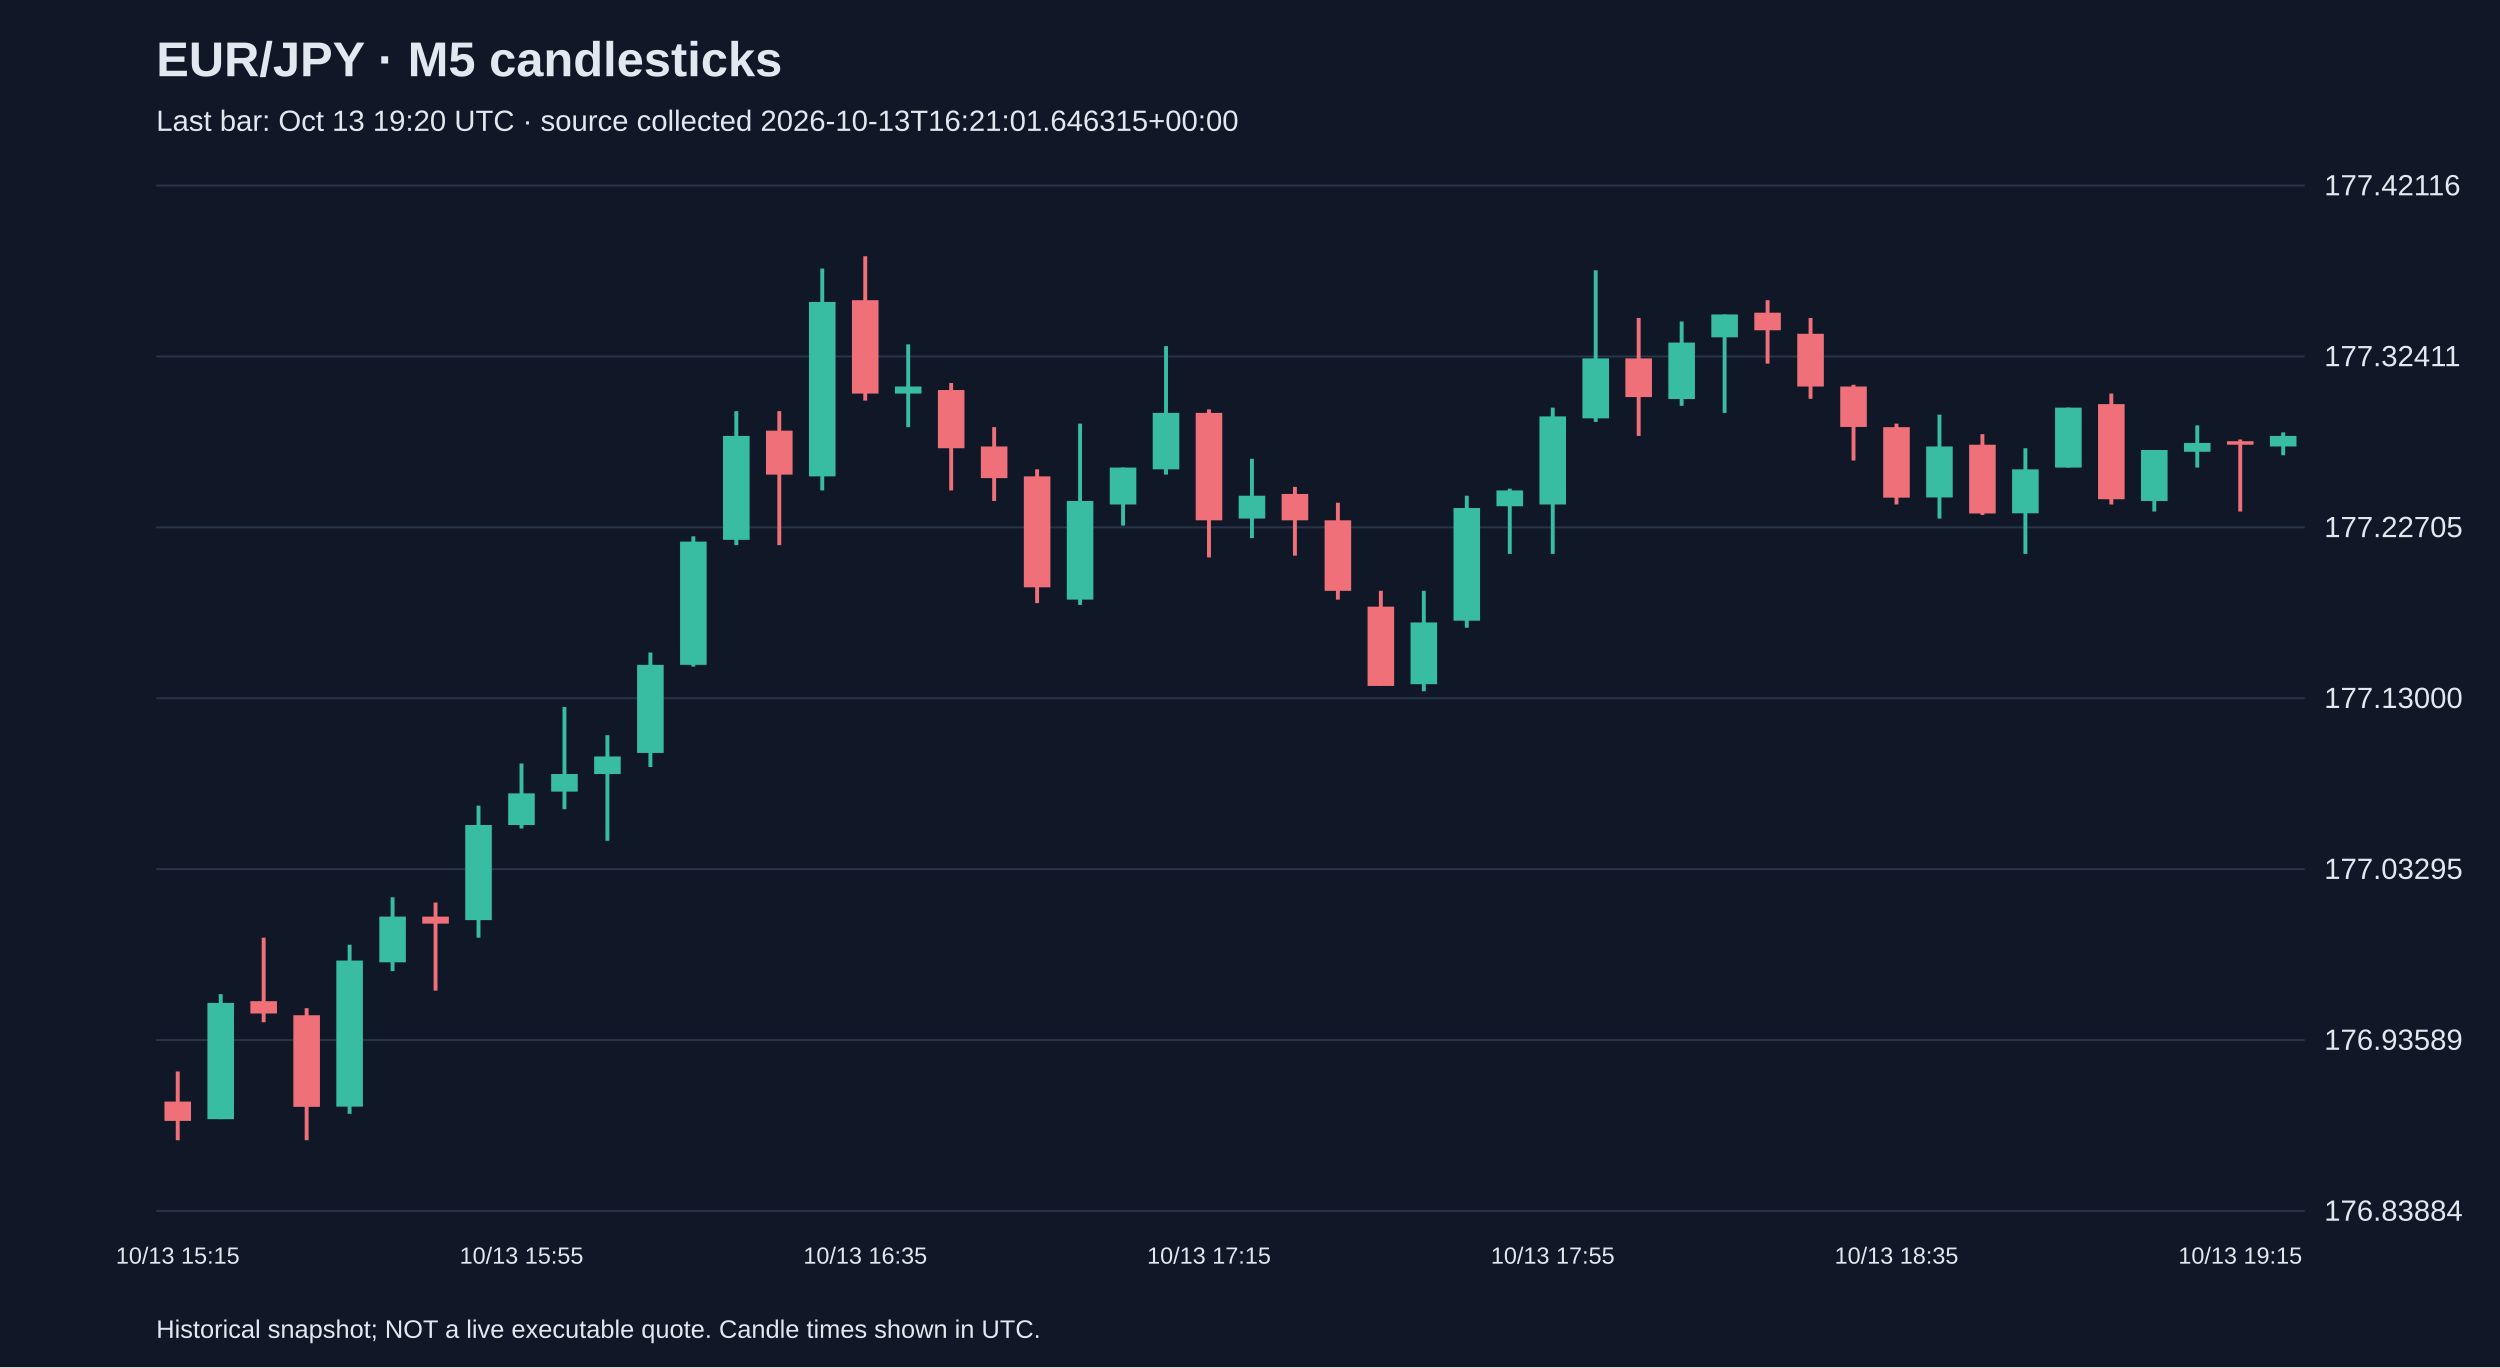
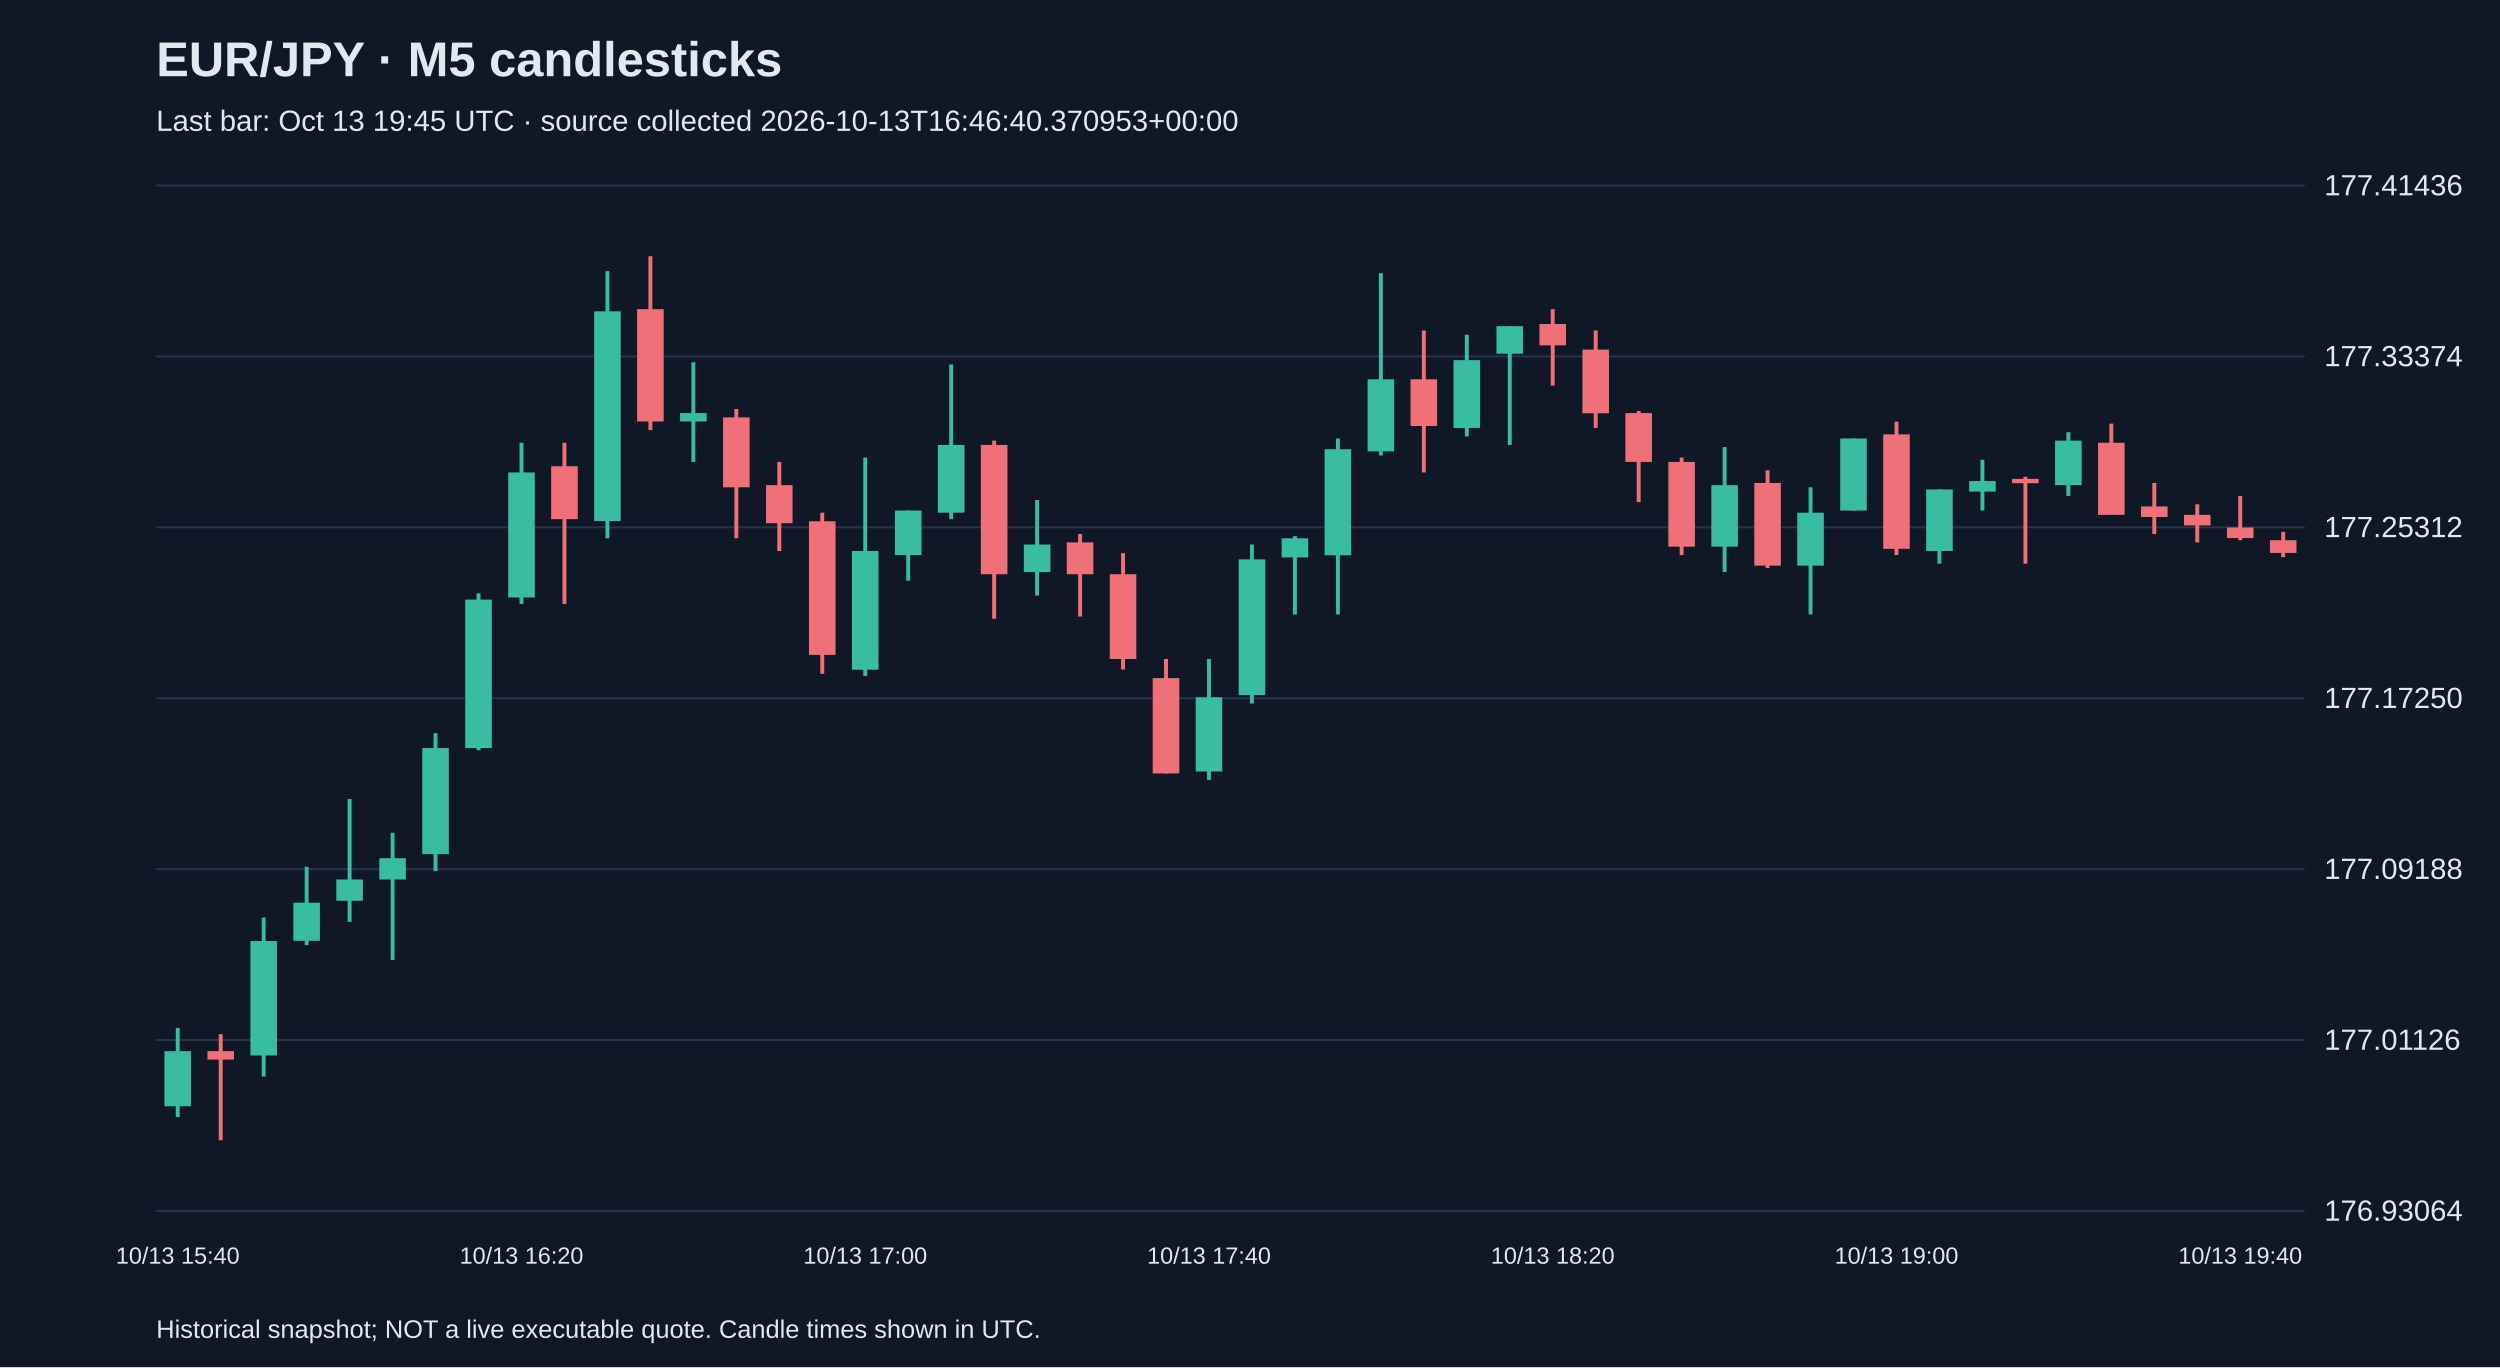
<svg xmlns="http://www.w3.org/2000/svg" viewBox="0 0 1280 700">
  <rect width="100%" height="100%" fill="#101827" />
  <style>text{font-family:Arial,sans-serif;fill:#e2e8f0}</style>
  <text x="80" y="39" font-size="25" font-weight="bold">EUR/JPY · M5 candlesticks</text>
-   <text x="80" y="67" font-size="15" fill="#a6b1c5">Last bar: Oct 13 19:20 UTC · source collected 2026-10-13T16:21:01.646315+00:00</text>
+   <text x="80" y="67" font-size="15" fill="#a6b1c5">Last bar: Oct 13 19:45 UTC · source collected 2026-10-13T16:46:40.370953+00:00</text>
  <line x1="80" y1="620.0" x2="1180" y2="620.0" stroke="#283548" />
-   <text x="1190" y="625.0" font-size="15">176.83884</text>
+   <text x="1190" y="625.0" font-size="15">176.93064</text>
  <line x1="80" y1="532.5" x2="1180" y2="532.5" stroke="#283548" />
-   <text x="1190" y="537.5" font-size="15">176.93589</text>
+   <text x="1190" y="537.5" font-size="15">177.01126</text>
  <line x1="80" y1="445.0" x2="1180" y2="445.0" stroke="#283548" />
-   <text x="1190" y="450.0" font-size="15">177.03295</text>
+   <text x="1190" y="450.0" font-size="15">177.09188</text>
  <line x1="80" y1="357.5" x2="1180" y2="357.5" stroke="#283548" />
-   <text x="1190" y="362.5" font-size="15">177.13000</text>
+   <text x="1190" y="362.5" font-size="15">177.17250</text>
  <line x1="80" y1="270.0" x2="1180" y2="270.0" stroke="#283548" />
-   <text x="1190" y="275.0" font-size="15">177.22705</text>
+   <text x="1190" y="275.0" font-size="15">177.25312</text>
  <line x1="80" y1="182.5" x2="1180" y2="182.5" stroke="#283548" />
-   <text x="1190" y="187.5" font-size="15">177.32411</text>
+   <text x="1190" y="187.5" font-size="15">177.33374</text>
  <line x1="80" y1="95.0" x2="1180" y2="95.0" stroke="#283548" />
-   <text x="1190" y="100.0" font-size="15">177.42116</text>
-   <line x1="91.0" y1="548.6" x2="91.0" y2="583.8" stroke="#f07079" stroke-width="2" />
-   <rect x="84.2" y="564.0" width="13.6" height="9.9" fill="#f07079" />
-   <text x="91.0" y="647" text-anchor="middle" font-size="12">10/13 15:15</text>
-   <line x1="113.0" y1="509.0" x2="113.0" y2="573.0" stroke="#38bca2" stroke-width="2" />
-   <rect x="106.2" y="513.5" width="13.6" height="59.5" fill="#38bca2" />
-   <line x1="135.0" y1="480.1" x2="135.0" y2="523.4" stroke="#f07079" stroke-width="2" />
-   <rect x="128.2" y="512.6" width="13.6" height="6.3" fill="#f07079" />
-   <line x1="157.0" y1="516.2" x2="157.0" y2="583.8" stroke="#f07079" stroke-width="2" />
-   <rect x="150.2" y="519.8" width="13.6" height="46.9" fill="#f07079" />
-   <line x1="179.0" y1="483.7" x2="179.0" y2="570.3" stroke="#38bca2" stroke-width="2" />
-   <rect x="172.2" y="491.8" width="13.6" height="74.8" fill="#38bca2" />
-   <line x1="201.0" y1="459.4" x2="201.0" y2="497.2" stroke="#38bca2" stroke-width="2" />
-   <rect x="194.2" y="469.3" width="13.6" height="23.4" fill="#38bca2" />
-   <line x1="223.0" y1="462.1" x2="223.0" y2="507.2" stroke="#f07079" stroke-width="2" />
-   <rect x="216.2" y="469.3" width="13.6" height="3.6" fill="#f07079" />
-   <line x1="245.0" y1="412.5" x2="245.0" y2="480.1" stroke="#38bca2" stroke-width="2" />
-   <rect x="238.2" y="422.4" width="13.6" height="48.7" fill="#38bca2" />
-   <line x1="267.0" y1="390.9" x2="267.0" y2="424.2" stroke="#38bca2" stroke-width="2" />
-   <rect x="260.2" y="406.2" width="13.6" height="16.2" fill="#38bca2" />
-   <text x="267.0" y="647" text-anchor="middle" font-size="12">10/13 15:55</text>
-   <line x1="289.0" y1="362.0" x2="289.0" y2="414.3" stroke="#38bca2" stroke-width="2" />
-   <rect x="282.2" y="396.3" width="13.6" height="9.0" fill="#38bca2" />
-   <line x1="311.0" y1="376.4" x2="311.0" y2="430.5" stroke="#38bca2" stroke-width="2" />
-   <rect x="304.2" y="387.3" width="13.6" height="9.0" fill="#38bca2" />
-   <line x1="333.0" y1="334.1" x2="333.0" y2="392.7" stroke="#38bca2" stroke-width="2" />
-   <rect x="326.2" y="340.4" width="13.6" height="45.1" fill="#38bca2" />
-   <line x1="355.0" y1="274.6" x2="355.0" y2="341.3" stroke="#38bca2" stroke-width="2" />
-   <rect x="348.2" y="277.3" width="13.6" height="63.1" fill="#38bca2" />
-   <line x1="377.0" y1="210.5" x2="377.0" y2="279.1" stroke="#38bca2" stroke-width="2" />
-   <rect x="370.2" y="223.2" width="13.6" height="53.2" fill="#38bca2" />
-   <line x1="399.0" y1="210.5" x2="399.0" y2="279.1" stroke="#f07079" stroke-width="2" />
-   <rect x="392.2" y="220.5" width="13.6" height="22.5" fill="#f07079" />
-   <line x1="421.0" y1="137.5" x2="421.0" y2="251.1" stroke="#38bca2" stroke-width="2" />
-   <rect x="414.2" y="154.6" width="13.6" height="89.3" fill="#38bca2" />
-   <line x1="443.0" y1="131.2" x2="443.0" y2="205.1" stroke="#f07079" stroke-width="2" />
-   <rect x="436.2" y="153.7" width="13.6" height="47.8" fill="#f07079" />
-   <text x="443.0" y="647" text-anchor="middle" font-size="12">10/13 16:35</text>
-   <line x1="465.0" y1="176.3" x2="465.0" y2="218.7" stroke="#38bca2" stroke-width="2" />
-   <rect x="458.2" y="197.9" width="13.6" height="3.6" fill="#38bca2" />
-   <line x1="487.0" y1="196.1" x2="487.0" y2="251.1" stroke="#f07079" stroke-width="2" />
-   <rect x="480.2" y="199.7" width="13.6" height="29.8" fill="#f07079" />
-   <line x1="509.0" y1="218.7" x2="509.0" y2="256.5" stroke="#f07079" stroke-width="2" />
-   <rect x="502.2" y="228.6" width="13.6" height="16.2" fill="#f07079" />
-   <line x1="531.0" y1="240.3" x2="531.0" y2="308.8" stroke="#f07079" stroke-width="2" />
-   <rect x="524.2" y="243.9" width="13.6" height="56.8" fill="#f07079" />
-   <line x1="553.0" y1="216.9" x2="553.0" y2="309.7" stroke="#38bca2" stroke-width="2" />
-   <rect x="546.2" y="256.5" width="13.6" height="50.5" fill="#38bca2" />
-   <line x1="575.0" y1="239.4" x2="575.0" y2="269.1" stroke="#38bca2" stroke-width="2" />
-   <rect x="568.2" y="239.4" width="13.6" height="18.9" fill="#38bca2" />
-   <line x1="597.0" y1="177.2" x2="597.0" y2="243.0" stroke="#38bca2" stroke-width="2" />
-   <rect x="590.2" y="211.4" width="13.6" height="28.9" fill="#38bca2" />
-   <line x1="619.0" y1="209.6" x2="619.0" y2="285.4" stroke="#f07079" stroke-width="2" />
-   <rect x="612.2" y="211.4" width="13.6" height="55.0" fill="#f07079" />
-   <text x="619.0" y="647" text-anchor="middle" font-size="12">10/13 17:15</text>
-   <line x1="641.0" y1="234.9" x2="641.0" y2="275.5" stroke="#38bca2" stroke-width="2" />
-   <rect x="634.2" y="253.8" width="13.6" height="11.7" fill="#38bca2" />
-   <line x1="663.0" y1="249.3" x2="663.0" y2="284.5" stroke="#f07079" stroke-width="2" />
-   <rect x="656.2" y="252.9" width="13.6" height="13.5" fill="#f07079" />
-   <line x1="685.0" y1="257.4" x2="685.0" y2="307.0" stroke="#f07079" stroke-width="2" />
-   <rect x="678.2" y="266.4" width="13.6" height="36.1" fill="#f07079" />
-   <line x1="707.0" y1="302.5" x2="707.0" y2="351.2" stroke="#f07079" stroke-width="2" />
-   <rect x="700.2" y="310.6" width="13.6" height="40.6" fill="#f07079" />
-   <line x1="729.0" y1="302.5" x2="729.0" y2="353.9" stroke="#38bca2" stroke-width="2" />
-   <rect x="722.2" y="318.7" width="13.6" height="31.6" fill="#38bca2" />
-   <line x1="751.0" y1="253.8" x2="751.0" y2="321.4" stroke="#38bca2" stroke-width="2" />
-   <rect x="744.2" y="260.1" width="13.6" height="57.7" fill="#38bca2" />
-   <line x1="773.0" y1="250.2" x2="773.0" y2="283.6" stroke="#38bca2" stroke-width="2" />
-   <rect x="766.2" y="251.1" width="13.6" height="8.1" fill="#38bca2" />
-   <line x1="795.0" y1="208.7" x2="795.0" y2="283.6" stroke="#38bca2" stroke-width="2" />
-   <rect x="788.2" y="213.2" width="13.6" height="45.1" fill="#38bca2" />
-   <text x="795.0" y="647" text-anchor="middle" font-size="12">10/13 17:55</text>
-   <line x1="817.0" y1="138.4" x2="817.0" y2="216.0" stroke="#38bca2" stroke-width="2" />
-   <rect x="810.2" y="183.5" width="13.6" height="30.7" fill="#38bca2" />
-   <line x1="839.0" y1="162.8" x2="839.0" y2="223.2" stroke="#f07079" stroke-width="2" />
-   <rect x="832.2" y="183.5" width="13.6" height="19.8" fill="#f07079" />
-   <line x1="861.0" y1="164.6" x2="861.0" y2="207.8" stroke="#38bca2" stroke-width="2" />
-   <rect x="854.2" y="175.4" width="13.6" height="28.9" fill="#38bca2" />
-   <line x1="883.0" y1="161.0" x2="883.0" y2="211.4" stroke="#38bca2" stroke-width="2" />
-   <rect x="876.2" y="161.0" width="13.6" height="11.7" fill="#38bca2" />
-   <line x1="905.0" y1="153.7" x2="905.0" y2="186.2" stroke="#f07079" stroke-width="2" />
-   <rect x="898.2" y="160.1" width="13.6" height="9.0" fill="#f07079" />
-   <line x1="927.0" y1="162.8" x2="927.0" y2="204.2" stroke="#f07079" stroke-width="2" />
-   <rect x="920.2" y="170.9" width="13.6" height="27.0" fill="#f07079" />
-   <line x1="949.0" y1="197.0" x2="949.0" y2="235.8" stroke="#f07079" stroke-width="2" />
-   <rect x="942.2" y="197.9" width="13.6" height="20.7" fill="#f07079" />
-   <line x1="971.0" y1="216.9" x2="971.0" y2="258.3" stroke="#f07079" stroke-width="2" />
-   <rect x="964.2" y="218.7" width="13.6" height="36.1" fill="#f07079" />
-   <text x="971.0" y="647" text-anchor="middle" font-size="12">10/13 18:35</text>
-   <line x1="993.0" y1="212.3" x2="993.0" y2="265.5" stroke="#38bca2" stroke-width="2" />
-   <rect x="986.2" y="228.6" width="13.6" height="26.1" fill="#38bca2" />
-   <line x1="1015.0" y1="222.3" x2="1015.0" y2="263.7" stroke="#f07079" stroke-width="2" />
-   <rect x="1008.2" y="227.7" width="13.6" height="35.2" fill="#f07079" />
-   <line x1="1037.0" y1="229.5" x2="1037.0" y2="283.6" stroke="#38bca2" stroke-width="2" />
-   <rect x="1030.2" y="240.3" width="13.6" height="22.5" fill="#38bca2" />
-   <line x1="1059.0" y1="208.7" x2="1059.0" y2="239.4" stroke="#38bca2" stroke-width="2" />
-   <rect x="1052.2" y="208.7" width="13.6" height="30.7" fill="#38bca2" />
-   <line x1="1081.0" y1="201.5" x2="1081.0" y2="258.3" stroke="#f07079" stroke-width="2" />
-   <rect x="1074.2" y="206.9" width="13.6" height="48.7" fill="#f07079" />
-   <line x1="1103.0" y1="230.4" x2="1103.0" y2="261.9" stroke="#38bca2" stroke-width="2" />
-   <rect x="1096.2" y="230.4" width="13.6" height="26.1" fill="#38bca2" />
-   <line x1="1125.0" y1="217.8" x2="1125.0" y2="239.4" stroke="#38bca2" stroke-width="2" />
-   <rect x="1118.2" y="226.8" width="13.6" height="4.5" fill="#38bca2" />
-   <line x1="1147.0" y1="225.0" x2="1147.0" y2="261.9" stroke="#f07079" stroke-width="2" />
-   <rect x="1140.2" y="225.9" width="13.6" height="1.8" fill="#f07079" />
-   <text x="1147.0" y="647" text-anchor="middle" font-size="12">10/13 19:15</text>
-   <line x1="1169.0" y1="221.4" x2="1169.0" y2="233.1" stroke="#38bca2" stroke-width="2" />
-   <rect x="1162.2" y="223.2" width="13.6" height="5.4" fill="#38bca2" />
+   <text x="1190" y="100.0" font-size="15">177.41436</text>
+   <line x1="91.0" y1="526.3" x2="91.0" y2="571.9" stroke="#38bca2" stroke-width="2" />
+   <rect x="84.2" y="538.2" width="13.6" height="28.2" fill="#38bca2" />
+   <text x="91.0" y="647" text-anchor="middle" font-size="12">10/13 15:40</text>
+   <line x1="113.0" y1="529.5" x2="113.0" y2="583.8" stroke="#f07079" stroke-width="2" />
+   <rect x="106.2" y="538.2" width="13.6" height="4.3" fill="#f07079" />
+   <line x1="135.0" y1="469.8" x2="135.0" y2="551.2" stroke="#38bca2" stroke-width="2" />
+   <rect x="128.2" y="481.8" width="13.6" height="58.6" fill="#38bca2" />
+   <line x1="157.0" y1="443.8" x2="157.0" y2="483.9" stroke="#38bca2" stroke-width="2" />
+   <rect x="150.2" y="462.2" width="13.6" height="19.5" fill="#38bca2" />
+   <line x1="179.0" y1="409.1" x2="179.0" y2="472.0" stroke="#38bca2" stroke-width="2" />
+   <rect x="172.2" y="450.3" width="13.6" height="10.9" fill="#38bca2" />
+   <line x1="201.0" y1="426.4" x2="201.0" y2="491.5" stroke="#38bca2" stroke-width="2" />
+   <rect x="194.2" y="439.4" width="13.6" height="10.9" fill="#38bca2" />
+   <line x1="223.0" y1="375.4" x2="223.0" y2="446.0" stroke="#38bca2" stroke-width="2" />
+   <rect x="216.2" y="383.0" width="13.6" height="54.3" fill="#38bca2" />
+   <line x1="245.0" y1="303.8" x2="245.0" y2="384.1" stroke="#38bca2" stroke-width="2" />
+   <rect x="238.2" y="307.0" width="13.6" height="76.0" fill="#38bca2" />
+   <line x1="267.0" y1="226.7" x2="267.0" y2="309.2" stroke="#38bca2" stroke-width="2" />
+   <rect x="260.2" y="241.9" width="13.6" height="64.0" fill="#38bca2" />
+   <text x="267.0" y="647" text-anchor="middle" font-size="12">10/13 16:20</text>
+   <line x1="289.0" y1="226.7" x2="289.0" y2="309.2" stroke="#f07079" stroke-width="2" />
+   <rect x="282.2" y="238.7" width="13.6" height="27.1" fill="#f07079" />
+   <line x1="311.0" y1="138.8" x2="311.0" y2="275.6" stroke="#38bca2" stroke-width="2" />
+   <rect x="304.2" y="159.4" width="13.6" height="107.4" fill="#38bca2" />
+   <line x1="333.0" y1="131.2" x2="333.0" y2="220.2" stroke="#f07079" stroke-width="2" />
+   <rect x="326.2" y="158.3" width="13.6" height="57.5" fill="#f07079" />
+   <line x1="355.0" y1="185.5" x2="355.0" y2="236.5" stroke="#38bca2" stroke-width="2" />
+   <rect x="348.2" y="211.5" width="13.6" height="4.3" fill="#38bca2" />
+   <line x1="377.0" y1="209.4" x2="377.0" y2="275.6" stroke="#f07079" stroke-width="2" />
+   <rect x="370.2" y="213.7" width="13.6" height="35.8" fill="#f07079" />
+   <line x1="399.0" y1="236.5" x2="399.0" y2="282.1" stroke="#f07079" stroke-width="2" />
+   <rect x="392.2" y="248.4" width="13.6" height="19.5" fill="#f07079" />
+   <line x1="421.0" y1="262.5" x2="421.0" y2="345.0" stroke="#f07079" stroke-width="2" />
+   <rect x="414.2" y="266.9" width="13.6" height="68.4" fill="#f07079" />
+   <line x1="443.0" y1="234.3" x2="443.0" y2="346.1" stroke="#38bca2" stroke-width="2" />
+   <rect x="436.2" y="282.1" width="13.6" height="60.8" fill="#38bca2" />
+   <text x="443.0" y="647" text-anchor="middle" font-size="12">10/13 17:00</text>
+   <line x1="465.0" y1="261.4" x2="465.0" y2="297.3" stroke="#38bca2" stroke-width="2" />
+   <rect x="458.2" y="261.4" width="13.6" height="22.8" fill="#38bca2" />
+   <line x1="487.0" y1="186.6" x2="487.0" y2="265.8" stroke="#38bca2" stroke-width="2" />
+   <rect x="480.2" y="227.8" width="13.6" height="34.7" fill="#38bca2" />
+   <line x1="509.0" y1="225.6" x2="509.0" y2="316.8" stroke="#f07079" stroke-width="2" />
+   <rect x="502.2" y="227.8" width="13.6" height="66.2" fill="#f07079" />
+   <line x1="531.0" y1="256.0" x2="531.0" y2="304.9" stroke="#38bca2" stroke-width="2" />
+   <rect x="524.2" y="278.8" width="13.6" height="14.1" fill="#38bca2" />
+   <line x1="553.0" y1="273.4" x2="553.0" y2="315.7" stroke="#f07079" stroke-width="2" />
+   <rect x="546.2" y="277.7" width="13.6" height="16.3" fill="#f07079" />
+   <line x1="575.0" y1="283.2" x2="575.0" y2="342.8" stroke="#f07079" stroke-width="2" />
+   <rect x="568.2" y="294.0" width="13.6" height="43.4" fill="#f07079" />
+   <line x1="597.0" y1="337.4" x2="597.0" y2="396.0" stroke="#f07079" stroke-width="2" />
+   <rect x="590.2" y="347.2" width="13.6" height="48.8" fill="#f07079" />
+   <line x1="619.0" y1="337.4" x2="619.0" y2="399.3" stroke="#38bca2" stroke-width="2" />
+   <rect x="612.2" y="357.0" width="13.6" height="38.0" fill="#38bca2" />
+   <text x="619.0" y="647" text-anchor="middle" font-size="12">10/13 17:40</text>
+   <line x1="641.0" y1="278.8" x2="641.0" y2="360.2" stroke="#38bca2" stroke-width="2" />
+   <rect x="634.2" y="286.4" width="13.6" height="69.5" fill="#38bca2" />
+   <line x1="663.0" y1="274.5" x2="663.0" y2="314.6" stroke="#38bca2" stroke-width="2" />
+   <rect x="656.2" y="275.6" width="13.6" height="9.8" fill="#38bca2" />
+   <line x1="685.0" y1="224.5" x2="685.0" y2="314.6" stroke="#38bca2" stroke-width="2" />
+   <rect x="678.2" y="230.0" width="13.6" height="54.3" fill="#38bca2" />
+   <line x1="707.0" y1="139.9" x2="707.0" y2="233.2" stroke="#38bca2" stroke-width="2" />
+   <rect x="700.2" y="194.2" width="13.6" height="36.9" fill="#38bca2" />
+   <line x1="729.0" y1="169.2" x2="729.0" y2="241.9" stroke="#f07079" stroke-width="2" />
+   <rect x="722.2" y="194.2" width="13.6" height="23.9" fill="#f07079" />
+   <line x1="751.0" y1="171.4" x2="751.0" y2="223.5" stroke="#38bca2" stroke-width="2" />
+   <rect x="744.2" y="184.4" width="13.6" height="34.7" fill="#38bca2" />
+   <line x1="773.0" y1="167.0" x2="773.0" y2="227.8" stroke="#38bca2" stroke-width="2" />
+   <rect x="766.2" y="167.0" width="13.6" height="14.1" fill="#38bca2" />
+   <line x1="795.0" y1="158.3" x2="795.0" y2="197.4" stroke="#f07079" stroke-width="2" />
+   <rect x="788.2" y="165.9" width="13.6" height="10.9" fill="#f07079" />
+   <text x="795.0" y="647" text-anchor="middle" font-size="12">10/13 18:20</text>
+   <line x1="817.0" y1="169.2" x2="817.0" y2="219.1" stroke="#f07079" stroke-width="2" />
+   <rect x="810.2" y="179.0" width="13.6" height="32.6" fill="#f07079" />
+   <line x1="839.0" y1="210.4" x2="839.0" y2="257.1" stroke="#f07079" stroke-width="2" />
+   <rect x="832.2" y="211.5" width="13.6" height="25.0" fill="#f07079" />
+   <line x1="861.0" y1="234.3" x2="861.0" y2="284.2" stroke="#f07079" stroke-width="2" />
+   <rect x="854.2" y="236.5" width="13.6" height="43.4" fill="#f07079" />
+   <line x1="883.0" y1="228.9" x2="883.0" y2="292.9" stroke="#38bca2" stroke-width="2" />
+   <rect x="876.2" y="248.4" width="13.6" height="31.5" fill="#38bca2" />
+   <line x1="905.0" y1="240.8" x2="905.0" y2="290.8" stroke="#f07079" stroke-width="2" />
+   <rect x="898.2" y="247.3" width="13.6" height="42.3" fill="#f07079" />
+   <line x1="927.0" y1="249.5" x2="927.0" y2="314.6" stroke="#38bca2" stroke-width="2" />
+   <rect x="920.2" y="262.5" width="13.6" height="27.1" fill="#38bca2" />
+   <line x1="949.0" y1="224.5" x2="949.0" y2="261.4" stroke="#38bca2" stroke-width="2" />
+   <rect x="942.2" y="224.5" width="13.6" height="36.9" fill="#38bca2" />
+   <line x1="971.0" y1="215.9" x2="971.0" y2="284.2" stroke="#f07079" stroke-width="2" />
+   <rect x="964.2" y="222.4" width="13.6" height="58.6" fill="#f07079" />
+   <text x="971.0" y="647" text-anchor="middle" font-size="12">10/13 19:00</text>
+   <line x1="993.0" y1="250.6" x2="993.0" y2="288.6" stroke="#38bca2" stroke-width="2" />
+   <rect x="986.2" y="250.6" width="13.6" height="31.5" fill="#38bca2" />
+   <line x1="1015.0" y1="235.4" x2="1015.0" y2="261.4" stroke="#38bca2" stroke-width="2" />
+   <rect x="1008.2" y="246.3" width="13.6" height="5.4" fill="#38bca2" />
+   <line x1="1037.0" y1="244.1" x2="1037.0" y2="288.6" stroke="#f07079" stroke-width="2" />
+   <rect x="1030.2" y="245.2" width="13.6" height="2.2" fill="#f07079" />
+   <line x1="1059.0" y1="221.3" x2="1059.0" y2="253.9" stroke="#38bca2" stroke-width="2" />
+   <rect x="1052.2" y="225.6" width="13.6" height="22.8" fill="#38bca2" />
+   <line x1="1081.0" y1="216.9" x2="1081.0" y2="263.6" stroke="#f07079" stroke-width="2" />
+   <rect x="1074.2" y="226.7" width="13.6" height="36.9" fill="#f07079" />
+   <line x1="1103.0" y1="247.3" x2="1103.0" y2="273.4" stroke="#f07079" stroke-width="2" />
+   <rect x="1096.2" y="259.3" width="13.6" height="5.4" fill="#f07079" />
+   <line x1="1125.0" y1="258.2" x2="1125.0" y2="277.7" stroke="#f07079" stroke-width="2" />
+   <rect x="1118.2" y="263.6" width="13.6" height="5.4" fill="#f07079" />
+   <line x1="1147.0" y1="253.9" x2="1147.0" y2="276.6" stroke="#f07079" stroke-width="2" />
+   <rect x="1140.2" y="270.1" width="13.6" height="5.4" fill="#f07079" />
+   <text x="1147.0" y="647" text-anchor="middle" font-size="12">10/13 19:40</text>
+   <line x1="1169.0" y1="272.3" x2="1169.0" y2="285.3" stroke="#f07079" stroke-width="2" />
+   <rect x="1162.2" y="276.6" width="13.6" height="6.5" fill="#f07079" />
  <text x="80" y="685" font-size="13">Historical snapshot; NOT a live executable quote. Candle times shown in UTC.</text>
</svg>
